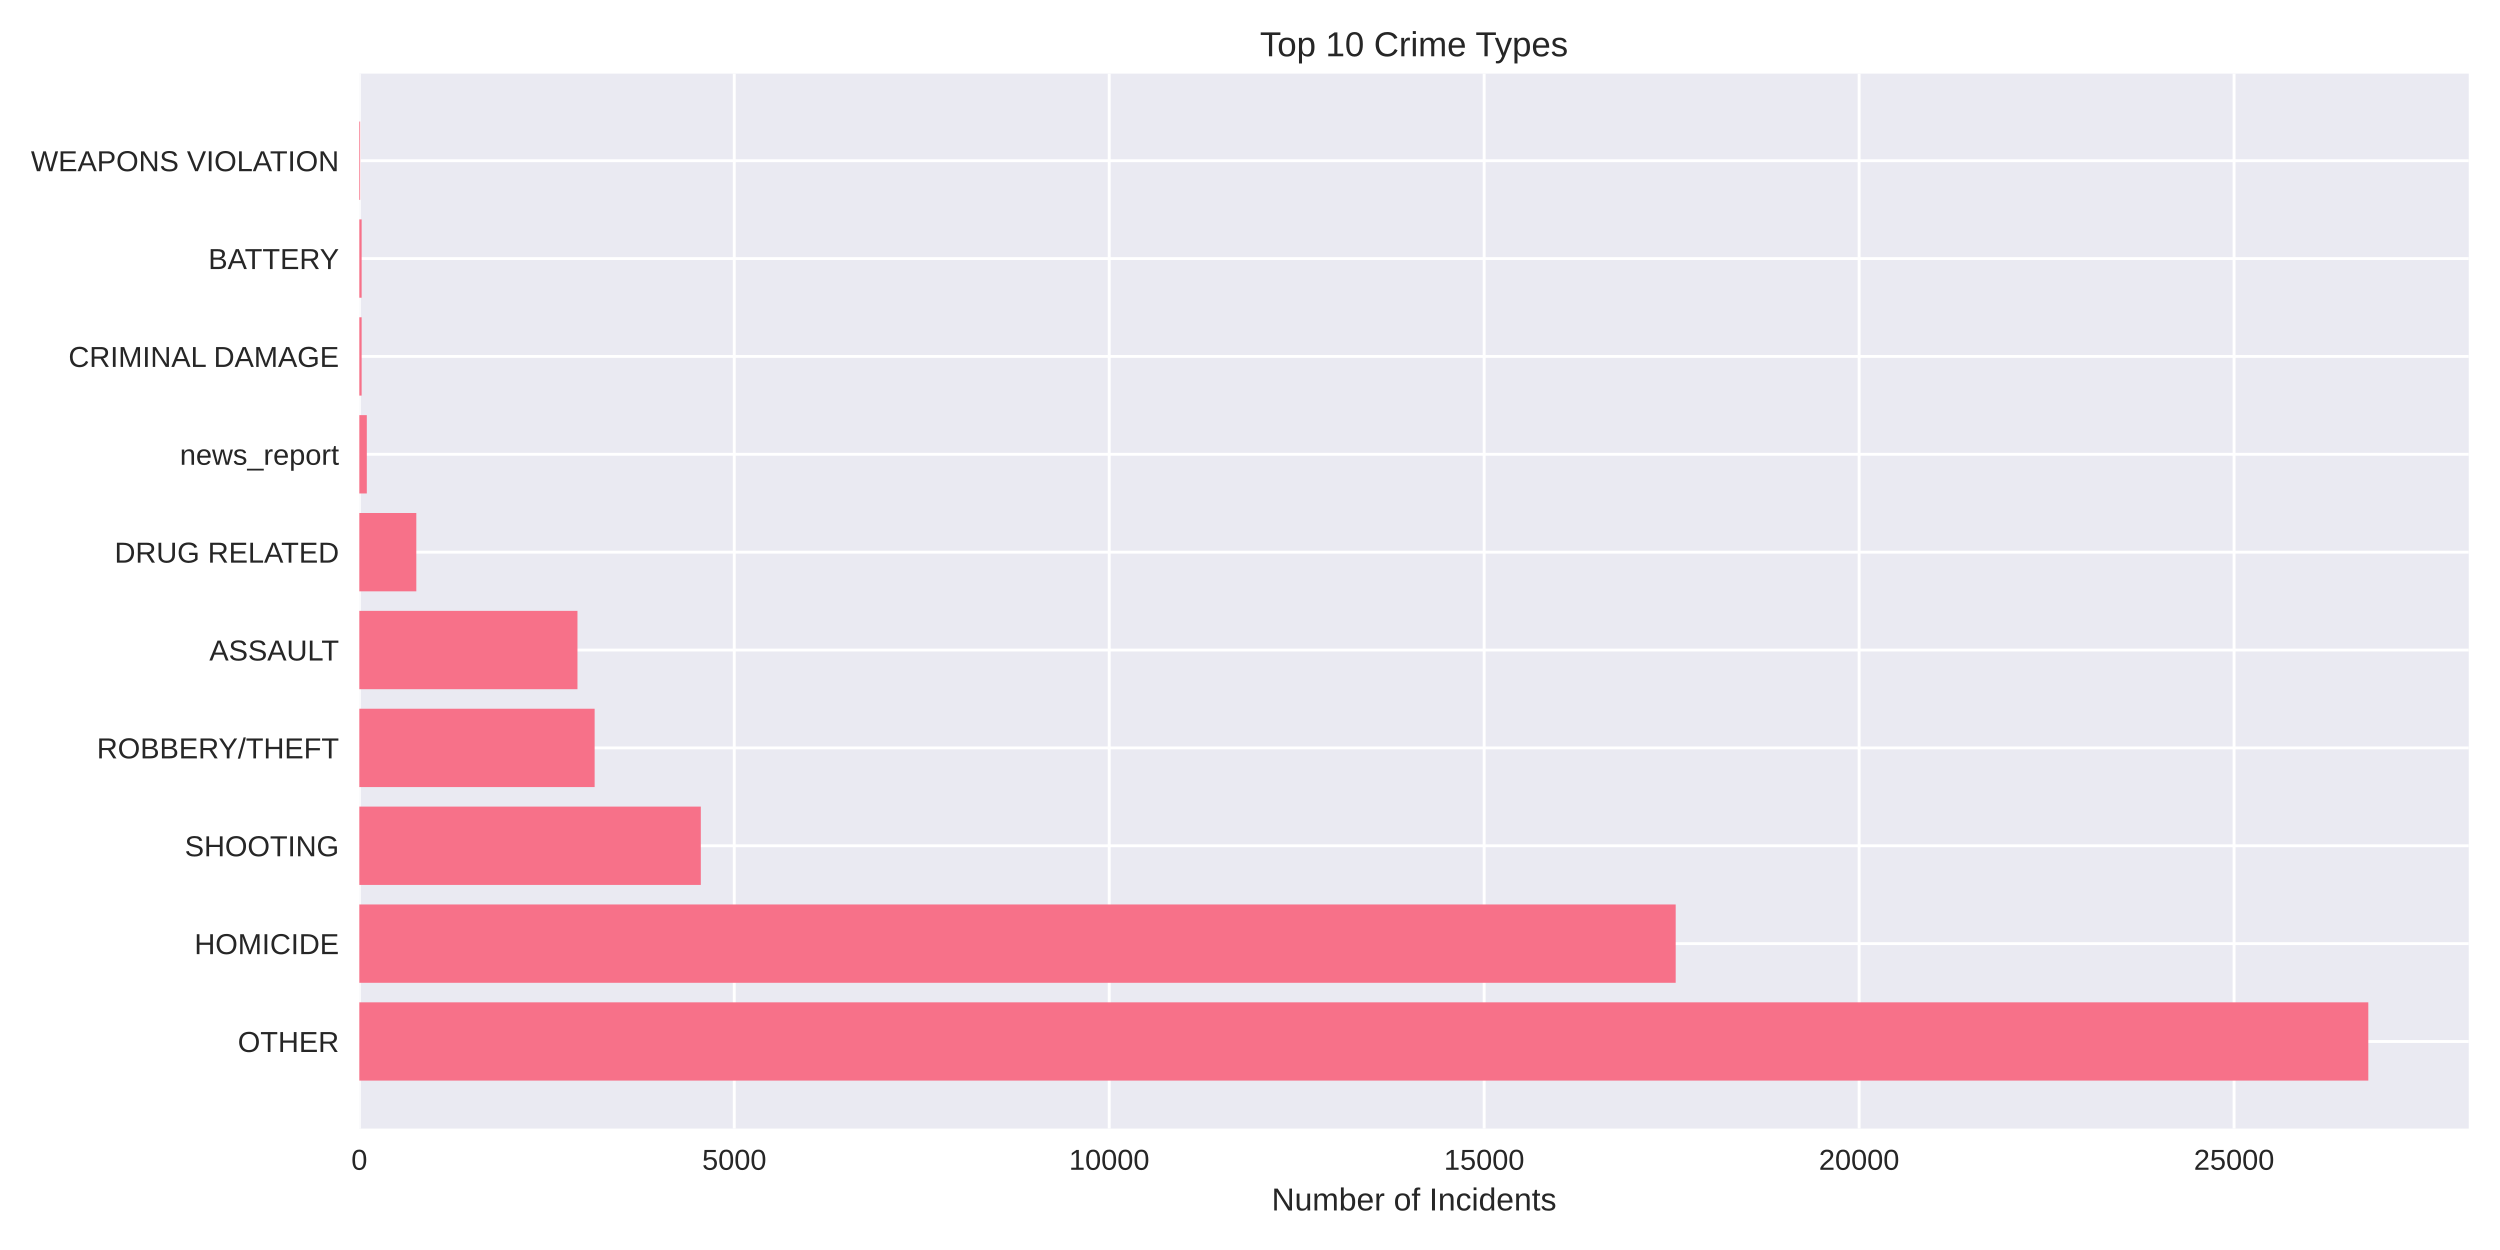
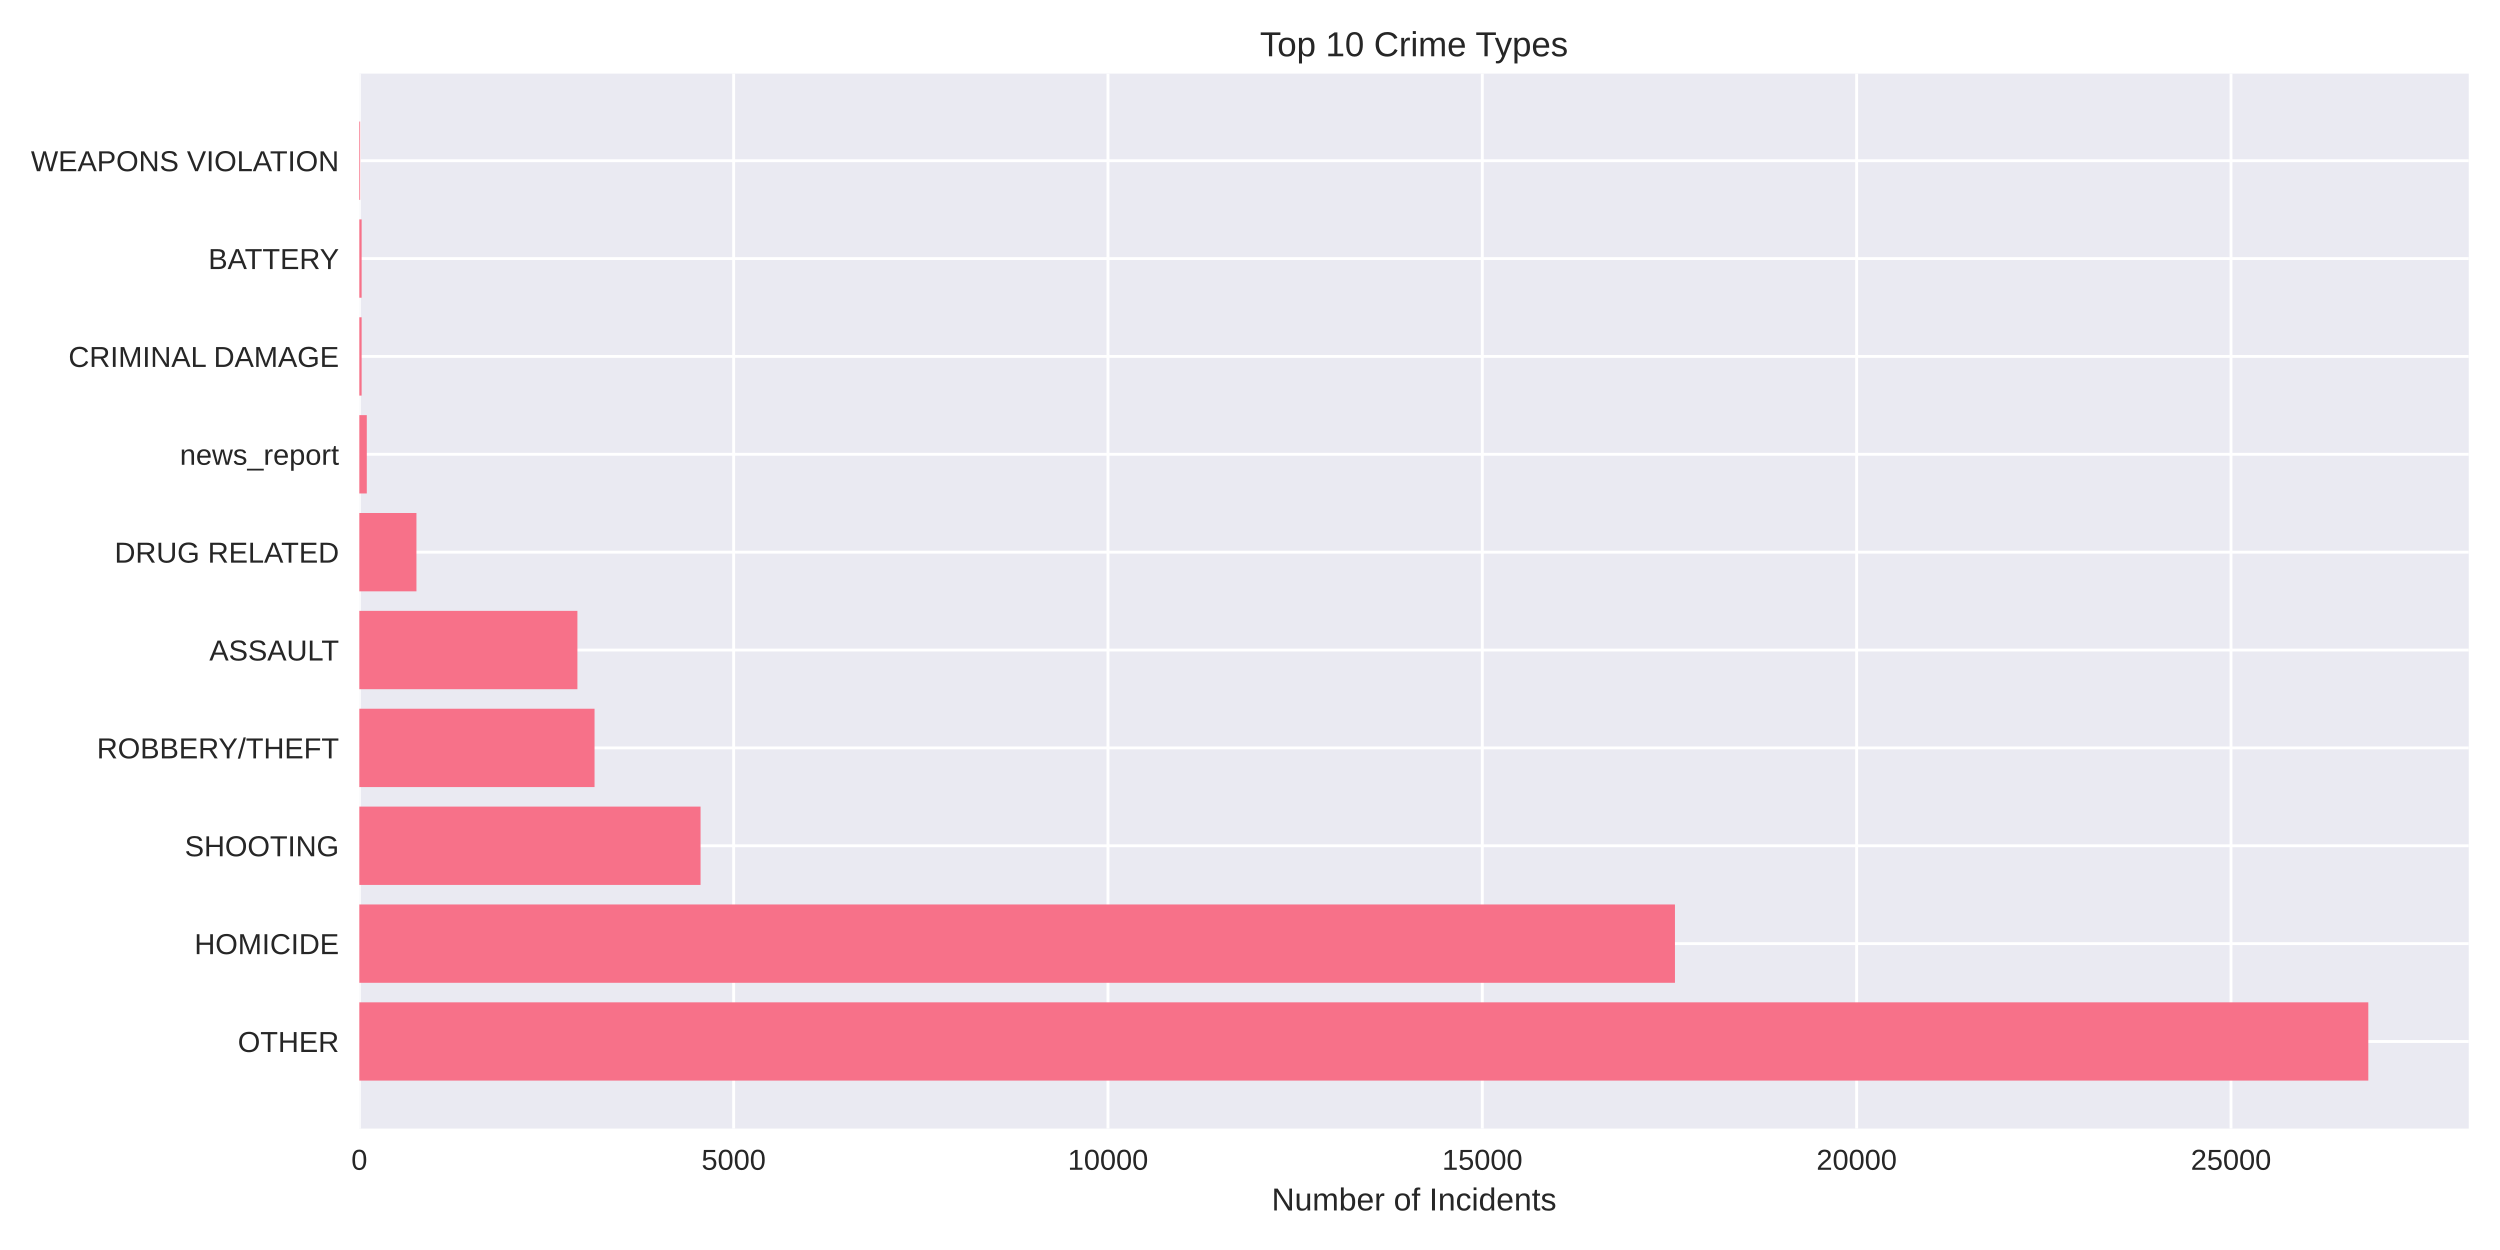
<svg xmlns="http://www.w3.org/2000/svg" width="864pt" height="432pt" viewBox="0 0 864 432" version="1.1">
  <defs>
    <style type="text/css">*{stroke-linejoin: round; stroke-linecap: butt}</style>
  </defs>
  <g id="figure_1">
    <g id="patch_1">
      <path d="M 0 432  L 864 432  L 864 0  L 0 0  z " style="fill: #ffffff" />
    </g>
    <g id="axes_1">
      <g id="patch_2">
        <path d="M 124.18 390.04  L 853.2 390.04  L 853.2 25.44  L 124.18 25.44  z " style="fill: #eaeaf2" />
      </g>
      <g id="matplotlib.axis_1">
        <g id="xtick_1">
          <g id="line2d_1">
-             <path d="M 124.18 390.04  L 124.18 25.44  " clip-path="url(#p049d9023b9)" style="fill: none; stroke: #ffffff; stroke-linecap: round" />
+             <path d="M 124.18 390.04  L 124.18 25.44  " clip-path="url(#p4be54c56d4)" style="fill: none; stroke: #ffffff; stroke-linecap: round" />
          </g>
          <g id="line2d_2" />
          <g id="text_1">
            <text style="fill: #262626; font: 10px 'Arial', 'Liberation Sans', 'DejaVu Sans', 'Bitstream Vera Sans', sans-serif; text-anchor: middle" x="124.18" y="404.287" transform="rotate(-0 124.18 404.2869)">0</text>
          </g>
        </g>
        <g id="xtick_2">
          <g id="line2d_3">
-             <path d="M 253.763 390.04  L 253.763 25.44  " clip-path="url(#p049d9023b9)" style="fill: none; stroke: #ffffff; stroke-linecap: round" />
+             <path d="M 253.55 390.04  L 253.55 25.44  " clip-path="url(#p4be54c56d4)" style="fill: none; stroke: #ffffff; stroke-linecap: round" />
          </g>
          <g id="line2d_4" />
          <g id="text_2">
-             <text style="fill: #262626; font: 10px 'Arial', 'Liberation Sans', 'DejaVu Sans', 'Bitstream Vera Sans', sans-serif; text-anchor: middle" x="253.763" y="404.287" transform="rotate(-0 253.7628 404.2869)">5000</text>
+             <text style="fill: #262626; font: 10px 'Arial', 'Liberation Sans', 'DejaVu Sans', 'Bitstream Vera Sans', sans-serif; text-anchor: middle" x="253.55" y="404.287" transform="rotate(-0 253.5503 404.2869)">5000</text>
          </g>
        </g>
        <g id="xtick_3">
          <g id="line2d_5">
-             <path d="M 383.346 390.04  L 383.346 25.44  " clip-path="url(#p049d9023b9)" style="fill: none; stroke: #ffffff; stroke-linecap: round" />
+             <path d="M 382.921 390.04  L 382.921 25.44  " clip-path="url(#p4be54c56d4)" style="fill: none; stroke: #ffffff; stroke-linecap: round" />
          </g>
          <g id="line2d_6" />
          <g id="text_3">
-             <text style="fill: #262626; font: 10px 'Arial', 'Liberation Sans', 'DejaVu Sans', 'Bitstream Vera Sans', sans-serif; text-anchor: middle" x="383.346" y="404.287" transform="rotate(-0 383.3456 404.2869)">10000</text>
+             <text style="fill: #262626; font: 10px 'Arial', 'Liberation Sans', 'DejaVu Sans', 'Bitstream Vera Sans', sans-serif; text-anchor: middle" x="382.921" y="404.287" transform="rotate(-0 382.9207 404.2869)">10000</text>
          </g>
        </g>
        <g id="xtick_4">
          <g id="line2d_7">
-             <path d="M 512.928 390.04  L 512.928 25.44  " clip-path="url(#p049d9023b9)" style="fill: none; stroke: #ffffff; stroke-linecap: round" />
+             <path d="M 512.291 390.04  L 512.291 25.44  " clip-path="url(#p4be54c56d4)" style="fill: none; stroke: #ffffff; stroke-linecap: round" />
          </g>
          <g id="line2d_8" />
          <g id="text_4">
-             <text style="fill: #262626; font: 10px 'Arial', 'Liberation Sans', 'DejaVu Sans', 'Bitstream Vera Sans', sans-serif; text-anchor: middle" x="512.928" y="404.287" transform="rotate(-0 512.9285 404.2869)">15000</text>
+             <text style="fill: #262626; font: 10px 'Arial', 'Liberation Sans', 'DejaVu Sans', 'Bitstream Vera Sans', sans-serif; text-anchor: middle" x="512.291" y="404.287" transform="rotate(-0 512.291 404.2869)">15000</text>
          </g>
        </g>
        <g id="xtick_5">
          <g id="line2d_9">
-             <path d="M 642.511 390.04  L 642.511 25.44  " clip-path="url(#p049d9023b9)" style="fill: none; stroke: #ffffff; stroke-linecap: round" />
+             <path d="M 641.661 390.04  L 641.661 25.44  " clip-path="url(#p4be54c56d4)" style="fill: none; stroke: #ffffff; stroke-linecap: round" />
          </g>
          <g id="line2d_10" />
          <g id="text_5">
-             <text style="fill: #262626; font: 10px 'Arial', 'Liberation Sans', 'DejaVu Sans', 'Bitstream Vera Sans', sans-serif; text-anchor: middle" x="642.511" y="404.287" transform="rotate(-0 642.5113 404.2869)">20000</text>
+             <text style="fill: #262626; font: 10px 'Arial', 'Liberation Sans', 'DejaVu Sans', 'Bitstream Vera Sans', sans-serif; text-anchor: middle" x="641.661" y="404.287" transform="rotate(-0 641.6614 404.2869)">20000</text>
          </g>
        </g>
        <g id="xtick_6">
          <g id="line2d_11">
-             <path d="M 772.094 390.04  L 772.094 25.44  " clip-path="url(#p049d9023b9)" style="fill: none; stroke: #ffffff; stroke-linecap: round" />
+             <path d="M 771.032 390.04  L 771.032 25.44  " clip-path="url(#p4be54c56d4)" style="fill: none; stroke: #ffffff; stroke-linecap: round" />
          </g>
          <g id="line2d_12" />
          <g id="text_6">
-             <text style="fill: #262626; font: 10px 'Arial', 'Liberation Sans', 'DejaVu Sans', 'Bitstream Vera Sans', sans-serif; text-anchor: middle" x="772.094" y="404.287" transform="rotate(-0 772.0941 404.2869)">25000</text>
+             <text style="fill: #262626; font: 10px 'Arial', 'Liberation Sans', 'DejaVu Sans', 'Bitstream Vera Sans', sans-serif; text-anchor: middle" x="771.032" y="404.287" transform="rotate(-0 771.0317 404.2869)">25000</text>
          </g>
        </g>
        <g id="text_7">
          <text style="fill: #262626; font: 11px 'Arial', 'Liberation Sans', 'DejaVu Sans', 'Bitstream Vera Sans', sans-serif; text-anchor: middle" x="488.69" y="418.333" transform="rotate(-0 488.69 418.3334)">Number of Incidents</text>
        </g>
      </g>
      <g id="matplotlib.axis_2">
        <g id="ytick_1">
          <g id="line2d_13">
-             <path d="M 124.18 359.939  L 853.2 359.939  " clip-path="url(#p049d9023b9)" style="fill: none; stroke: #ffffff; stroke-linecap: round" />
+             <path d="M 124.18 359.939  L 853.2 359.939  " clip-path="url(#p4be54c56d4)" style="fill: none; stroke: #ffffff; stroke-linecap: round" />
          </g>
          <g id="line2d_14" />
          <g id="text_8">
            <text style="fill: #262626; font: 10px 'Arial', 'Liberation Sans', 'DejaVu Sans', 'Bitstream Vera Sans', sans-serif; text-anchor: end" x="117.18" y="363.562" transform="rotate(-0 117.18 363.562)">OTHER</text>
          </g>
        </g>
        <g id="ytick_2">
          <g id="line2d_15">
-             <path d="M 124.18 326.117  L 853.2 326.117  " clip-path="url(#p049d9023b9)" style="fill: none; stroke: #ffffff; stroke-linecap: round" />
+             <path d="M 124.18 326.117  L 853.2 326.117  " clip-path="url(#p4be54c56d4)" style="fill: none; stroke: #ffffff; stroke-linecap: round" />
          </g>
          <g id="line2d_16" />
          <g id="text_9">
            <text style="fill: #262626; font: 10px 'Arial', 'Liberation Sans', 'DejaVu Sans', 'Bitstream Vera Sans', sans-serif; text-anchor: end" x="117.18" y="329.74" transform="rotate(-0 117.18 329.7401)">HOMICIDE</text>
          </g>
        </g>
        <g id="ytick_3">
          <g id="line2d_17">
-             <path d="M 124.18 292.295  L 853.2 292.295  " clip-path="url(#p049d9023b9)" style="fill: none; stroke: #ffffff; stroke-linecap: round" />
+             <path d="M 124.18 292.295  L 853.2 292.295  " clip-path="url(#p4be54c56d4)" style="fill: none; stroke: #ffffff; stroke-linecap: round" />
          </g>
          <g id="line2d_18" />
          <g id="text_10">
            <text style="fill: #262626; font: 10px 'Arial', 'Liberation Sans', 'DejaVu Sans', 'Bitstream Vera Sans', sans-serif; text-anchor: end" x="117.18" y="295.918" transform="rotate(-0 117.18 295.9182)">SHOOTING</text>
          </g>
        </g>
        <g id="ytick_4">
          <g id="line2d_19">
-             <path d="M 124.18 258.473  L 853.2 258.473  " clip-path="url(#p049d9023b9)" style="fill: none; stroke: #ffffff; stroke-linecap: round" />
+             <path d="M 124.18 258.473  L 853.2 258.473  " clip-path="url(#p4be54c56d4)" style="fill: none; stroke: #ffffff; stroke-linecap: round" />
          </g>
          <g id="line2d_20" />
          <g id="text_11">
            <text style="fill: #262626; font: 10px 'Arial', 'Liberation Sans', 'DejaVu Sans', 'Bitstream Vera Sans', sans-serif; text-anchor: end" x="117.18" y="262.096" transform="rotate(-0 117.18 262.0963)">ROBBERY/THEFT</text>
          </g>
        </g>
        <g id="ytick_5">
          <g id="line2d_21">
-             <path d="M 124.18 224.651  L 853.2 224.651  " clip-path="url(#p049d9023b9)" style="fill: none; stroke: #ffffff; stroke-linecap: round" />
+             <path d="M 124.18 224.651  L 853.2 224.651  " clip-path="url(#p4be54c56d4)" style="fill: none; stroke: #ffffff; stroke-linecap: round" />
          </g>
          <g id="line2d_22" />
          <g id="text_12">
            <text style="fill: #262626; font: 10px 'Arial', 'Liberation Sans', 'DejaVu Sans', 'Bitstream Vera Sans', sans-serif; text-anchor: end" x="117.18" y="228.274" transform="rotate(-0 117.18 228.2744)">ASSAULT</text>
          </g>
        </g>
        <g id="ytick_6">
          <g id="line2d_23">
-             <path d="M 124.18 190.829  L 853.2 190.829  " clip-path="url(#p049d9023b9)" style="fill: none; stroke: #ffffff; stroke-linecap: round" />
+             <path d="M 124.18 190.829  L 853.2 190.829  " clip-path="url(#p4be54c56d4)" style="fill: none; stroke: #ffffff; stroke-linecap: round" />
          </g>
          <g id="line2d_24" />
          <g id="text_13">
            <text style="fill: #262626; font: 10px 'Arial', 'Liberation Sans', 'DejaVu Sans', 'Bitstream Vera Sans', sans-serif; text-anchor: end" x="117.18" y="194.452" transform="rotate(-0 117.18 194.4525)">DRUG RELATED</text>
          </g>
        </g>
        <g id="ytick_7">
          <g id="line2d_25">
-             <path d="M 124.18 157.007  L 853.2 157.007  " clip-path="url(#p049d9023b9)" style="fill: none; stroke: #ffffff; stroke-linecap: round" />
+             <path d="M 124.18 157.007  L 853.2 157.007  " clip-path="url(#p4be54c56d4)" style="fill: none; stroke: #ffffff; stroke-linecap: round" />
          </g>
          <g id="line2d_26" />
          <g id="text_14">
            <text style="fill: #262626; font: 10px 'Arial', 'Liberation Sans', 'DejaVu Sans', 'Bitstream Vera Sans', sans-serif; text-anchor: end" x="117.18" y="160.631" transform="rotate(-0 117.18 160.6306)">news_report</text>
          </g>
        </g>
        <g id="ytick_8">
          <g id="line2d_27">
-             <path d="M 124.18 123.185  L 853.2 123.185  " clip-path="url(#p049d9023b9)" style="fill: none; stroke: #ffffff; stroke-linecap: round" />
+             <path d="M 124.18 123.185  L 853.2 123.185  " clip-path="url(#p4be54c56d4)" style="fill: none; stroke: #ffffff; stroke-linecap: round" />
          </g>
          <g id="line2d_28" />
          <g id="text_15">
            <text style="fill: #262626; font: 10px 'Arial', 'Liberation Sans', 'DejaVu Sans', 'Bitstream Vera Sans', sans-serif; text-anchor: end" x="117.18" y="126.809" transform="rotate(-0 117.18 126.8087)">CRIMINAL DAMAGE</text>
          </g>
        </g>
        <g id="ytick_9">
          <g id="line2d_29">
-             <path d="M 124.18 89.363  L 853.2 89.363  " clip-path="url(#p049d9023b9)" style="fill: none; stroke: #ffffff; stroke-linecap: round" />
+             <path d="M 124.18 89.363  L 853.2 89.363  " clip-path="url(#p4be54c56d4)" style="fill: none; stroke: #ffffff; stroke-linecap: round" />
          </g>
          <g id="line2d_30" />
          <g id="text_16">
            <text style="fill: #262626; font: 10px 'Arial', 'Liberation Sans', 'DejaVu Sans', 'Bitstream Vera Sans', sans-serif; text-anchor: end" x="117.18" y="92.987" transform="rotate(-0 117.18 92.98681)">BATTERY</text>
          </g>
        </g>
        <g id="ytick_10">
          <g id="line2d_31">
-             <path d="M 124.18 55.541  L 853.2 55.541  " clip-path="url(#p049d9023b9)" style="fill: none; stroke: #ffffff; stroke-linecap: round" />
+             <path d="M 124.18 55.541  L 853.2 55.541  " clip-path="url(#p4be54c56d4)" style="fill: none; stroke: #ffffff; stroke-linecap: round" />
          </g>
          <g id="line2d_32" />
          <g id="text_17">
            <text style="fill: #262626; font: 10px 'Arial', 'Liberation Sans', 'DejaVu Sans', 'Bitstream Vera Sans', sans-serif; text-anchor: end" x="117.18" y="59.165" transform="rotate(-0 117.18 59.16492)">WEAPONS VIOLATION</text>
          </g>
        </g>
      </g>
      <g id="patch_3">
-         <path d="M 124.18 373.467  L 818.485 373.467  L 818.485 346.41  L 124.18 346.41  z " clip-path="url(#p049d9023b9)" style="fill: #f77189" />
+         <path d="M 124.18 373.467  L 818.485 373.467  L 818.485 346.41  L 124.18 346.41  z " clip-path="url(#p4be54c56d4)" style="fill: #f77189" />
      </g>
      <g id="patch_4">
-         <path d="M 124.18 339.645  L 579.119 339.645  L 579.119 312.588  L 124.18 312.588  z " clip-path="url(#p049d9023b9)" style="fill: #f77189" />
+         <path d="M 124.18 339.645  L 578.865 339.645  L 578.865 312.588  L 124.18 312.588  z " clip-path="url(#p4be54c56d4)" style="fill: #f77189" />
      </g>
      <g id="patch_5">
-         <path d="M 124.18 305.823  L 242.204 305.823  L 242.204 278.766  L 124.18 278.766  z " clip-path="url(#p049d9023b9)" style="fill: #f77189" />
+         <path d="M 124.18 305.823  L 242.114 305.823  L 242.114 278.766  L 124.18 278.766  z " clip-path="url(#p4be54c56d4)" style="fill: #f77189" />
      </g>
      <g id="patch_6">
-         <path d="M 124.18 272.002  L 205.506 272.002  L 205.506 244.944  L 124.18 244.944  z " clip-path="url(#p049d9023b9)" style="fill: #f77189" />
+         <path d="M 124.18 272.002  L 205.476 272.002  L 205.476 244.944  L 124.18 244.944  z " clip-path="url(#p4be54c56d4)" style="fill: #f77189" />
      </g>
      <g id="patch_7">
-         <path d="M 124.18 238.18  L 199.571 238.18  L 199.571 211.122  L 124.18 211.122  z " clip-path="url(#p049d9023b9)" style="fill: #f77189" />
+         <path d="M 124.18 238.18  L 199.551 238.18  L 199.551 211.122  L 124.18 211.122  z " clip-path="url(#p4be54c56d4)" style="fill: #f77189" />
      </g>
      <g id="patch_8">
-         <path d="M 124.18 204.358  L 143.877 204.358  L 143.877 177.3  L 124.18 177.3  z " clip-path="url(#p049d9023b9)" style="fill: #f77189" />
+         <path d="M 124.18 204.358  L 143.922 204.358  L 143.922 177.3  L 124.18 177.3  z " clip-path="url(#p4be54c56d4)" style="fill: #f77189" />
      </g>
      <g id="patch_9">
-         <path d="M 124.18 170.536  L 126.772 170.536  L 126.772 143.478  L 124.18 143.478  z " clip-path="url(#p049d9023b9)" style="fill: #f77189" />
+         <path d="M 124.18 170.536  L 126.767 170.536  L 126.767 143.478  L 124.18 143.478  z " clip-path="url(#p4be54c56d4)" style="fill: #f77189" />
      </g>
      <g id="patch_10">
-         <path d="M 124.18 136.714  L 124.983 136.714  L 124.983 109.657  L 124.18 109.657  z " clip-path="url(#p049d9023b9)" style="fill: #f77189" />
+         <path d="M 124.18 136.714  L 124.982 136.714  L 124.982 109.657  L 124.18 109.657  z " clip-path="url(#p4be54c56d4)" style="fill: #f77189" />
      </g>
      <g id="patch_11">
-         <path d="M 124.18 102.892  L 124.983 102.892  L 124.983 75.835  L 124.18 75.835  z " clip-path="url(#p049d9023b9)" style="fill: #f77189" />
+         <path d="M 124.18 102.892  L 124.982 102.892  L 124.982 75.835  L 124.18 75.835  z " clip-path="url(#p4be54c56d4)" style="fill: #f77189" />
      </g>
      <g id="patch_12">
-         <path d="M 124.18 69.07  L 124.465 69.07  L 124.465 42.013  L 124.18 42.013  z " clip-path="url(#p049d9023b9)" style="fill: #f77189" />
+         <path d="M 124.18 69.07  L 124.465 69.07  L 124.465 42.013  L 124.18 42.013  z " clip-path="url(#p4be54c56d4)" style="fill: #f77189" />
      </g>
      <g id="patch_13">
        <path d="M 124.18 390.04  L 124.18 25.44  " style="fill: none" />
      </g>
      <g id="patch_14">
        <path d="M 853.2 390.04  L 853.2 25.44  " style="fill: none" />
      </g>
      <g id="patch_15">
        <path d="M 124.18 390.04  L 853.2 390.04  " style="fill: none" />
      </g>
      <g id="patch_16">
        <path d="M 124.18 25.44  L 853.2 25.44  " style="fill: none" />
      </g>
      <g id="text_18">
        <text style="fill: #262626; font: 12px 'Arial', 'Liberation Sans', 'DejaVu Sans', 'Bitstream Vera Sans', sans-serif; text-anchor: middle" x="488.69" y="19.44" transform="rotate(-0 488.69 19.44)">Top 10 Crime Types</text>
      </g>
    </g>
  </g>
  <defs>
-     <clipPath id="p049d9023b9">
+     <clipPath id="p4be54c56d4">
      <rect x="124.18" y="25.44" width="729.02" height="364.6" />
    </clipPath>
  </defs>
</svg>
